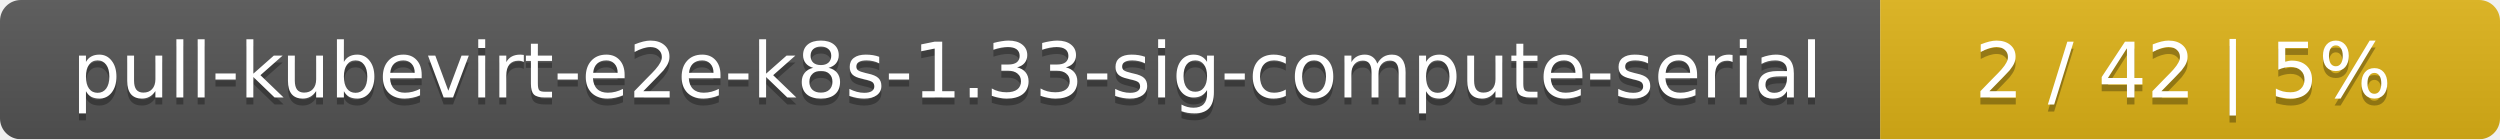
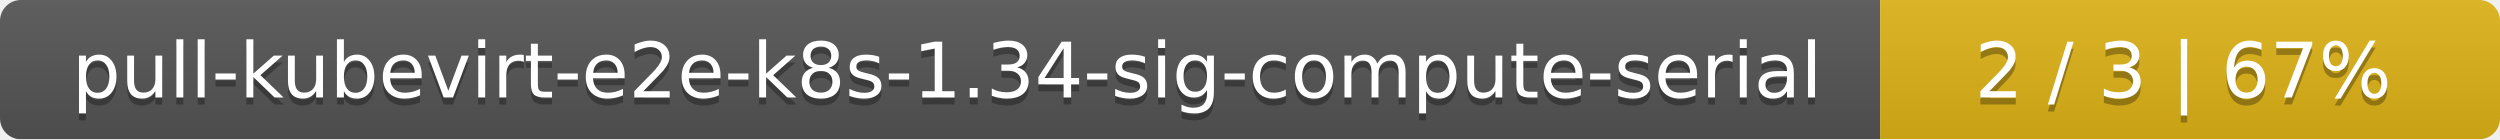
<svg xmlns="http://www.w3.org/2000/svg" width="359" height="20">
  <linearGradient id="smooth" x2="0" y2="100%">
    <stop offset="0" stop-color="#bbb" stop-opacity=".1" />
    <stop offset="1" stop-opacity=".1" />
  </linearGradient>
  <mask id="round">
    <rect width="359" height="20" rx="3" fill="#fff" />
  </mask>
  <g mask="url(#round)">
    <rect width="270" height="20" fill="#555" />
    <rect x="270" width="89" height="20" fill="#dfb317" />
    <rect width="359" height="20" fill="url(#smooth)" />
  </g>
  <g fill="#fff" text-anchor="middle" font-family="DejaVu Sans,Verdana,Geneva,sans-serif" font-size="11">
-     <text x="136" y="15" fill="#010101" fill-opacity=".3">pull-kubevirt-e2e-k8s-1.33-sig-compute-serial</text>
-     <text x="136" y="14">pull-kubevirt-e2e-k8s-1.33-sig-compute-serial</text>
-     <text x="313.5" y="15" fill="#010101" fill-opacity=".3">2 / 42    |    5%</text>
-     <text x="313.5" y="14">2 / 42    |    5%</text>
+     <text x="136" y="15" fill="#010101" fill-opacity=".3">pull-kubevirt-e2e-k8s-1.34-sig-compute-serial</text>
+     <text x="136" y="14">pull-kubevirt-e2e-k8s-1.34-sig-compute-serial</text>
+     <text x="313.5" y="15" fill="#010101" fill-opacity=".3">2 / 3    |    67%</text>
+     <text x="313.5" y="14">2 / 3    |    67%</text>
  </g>
</svg>
